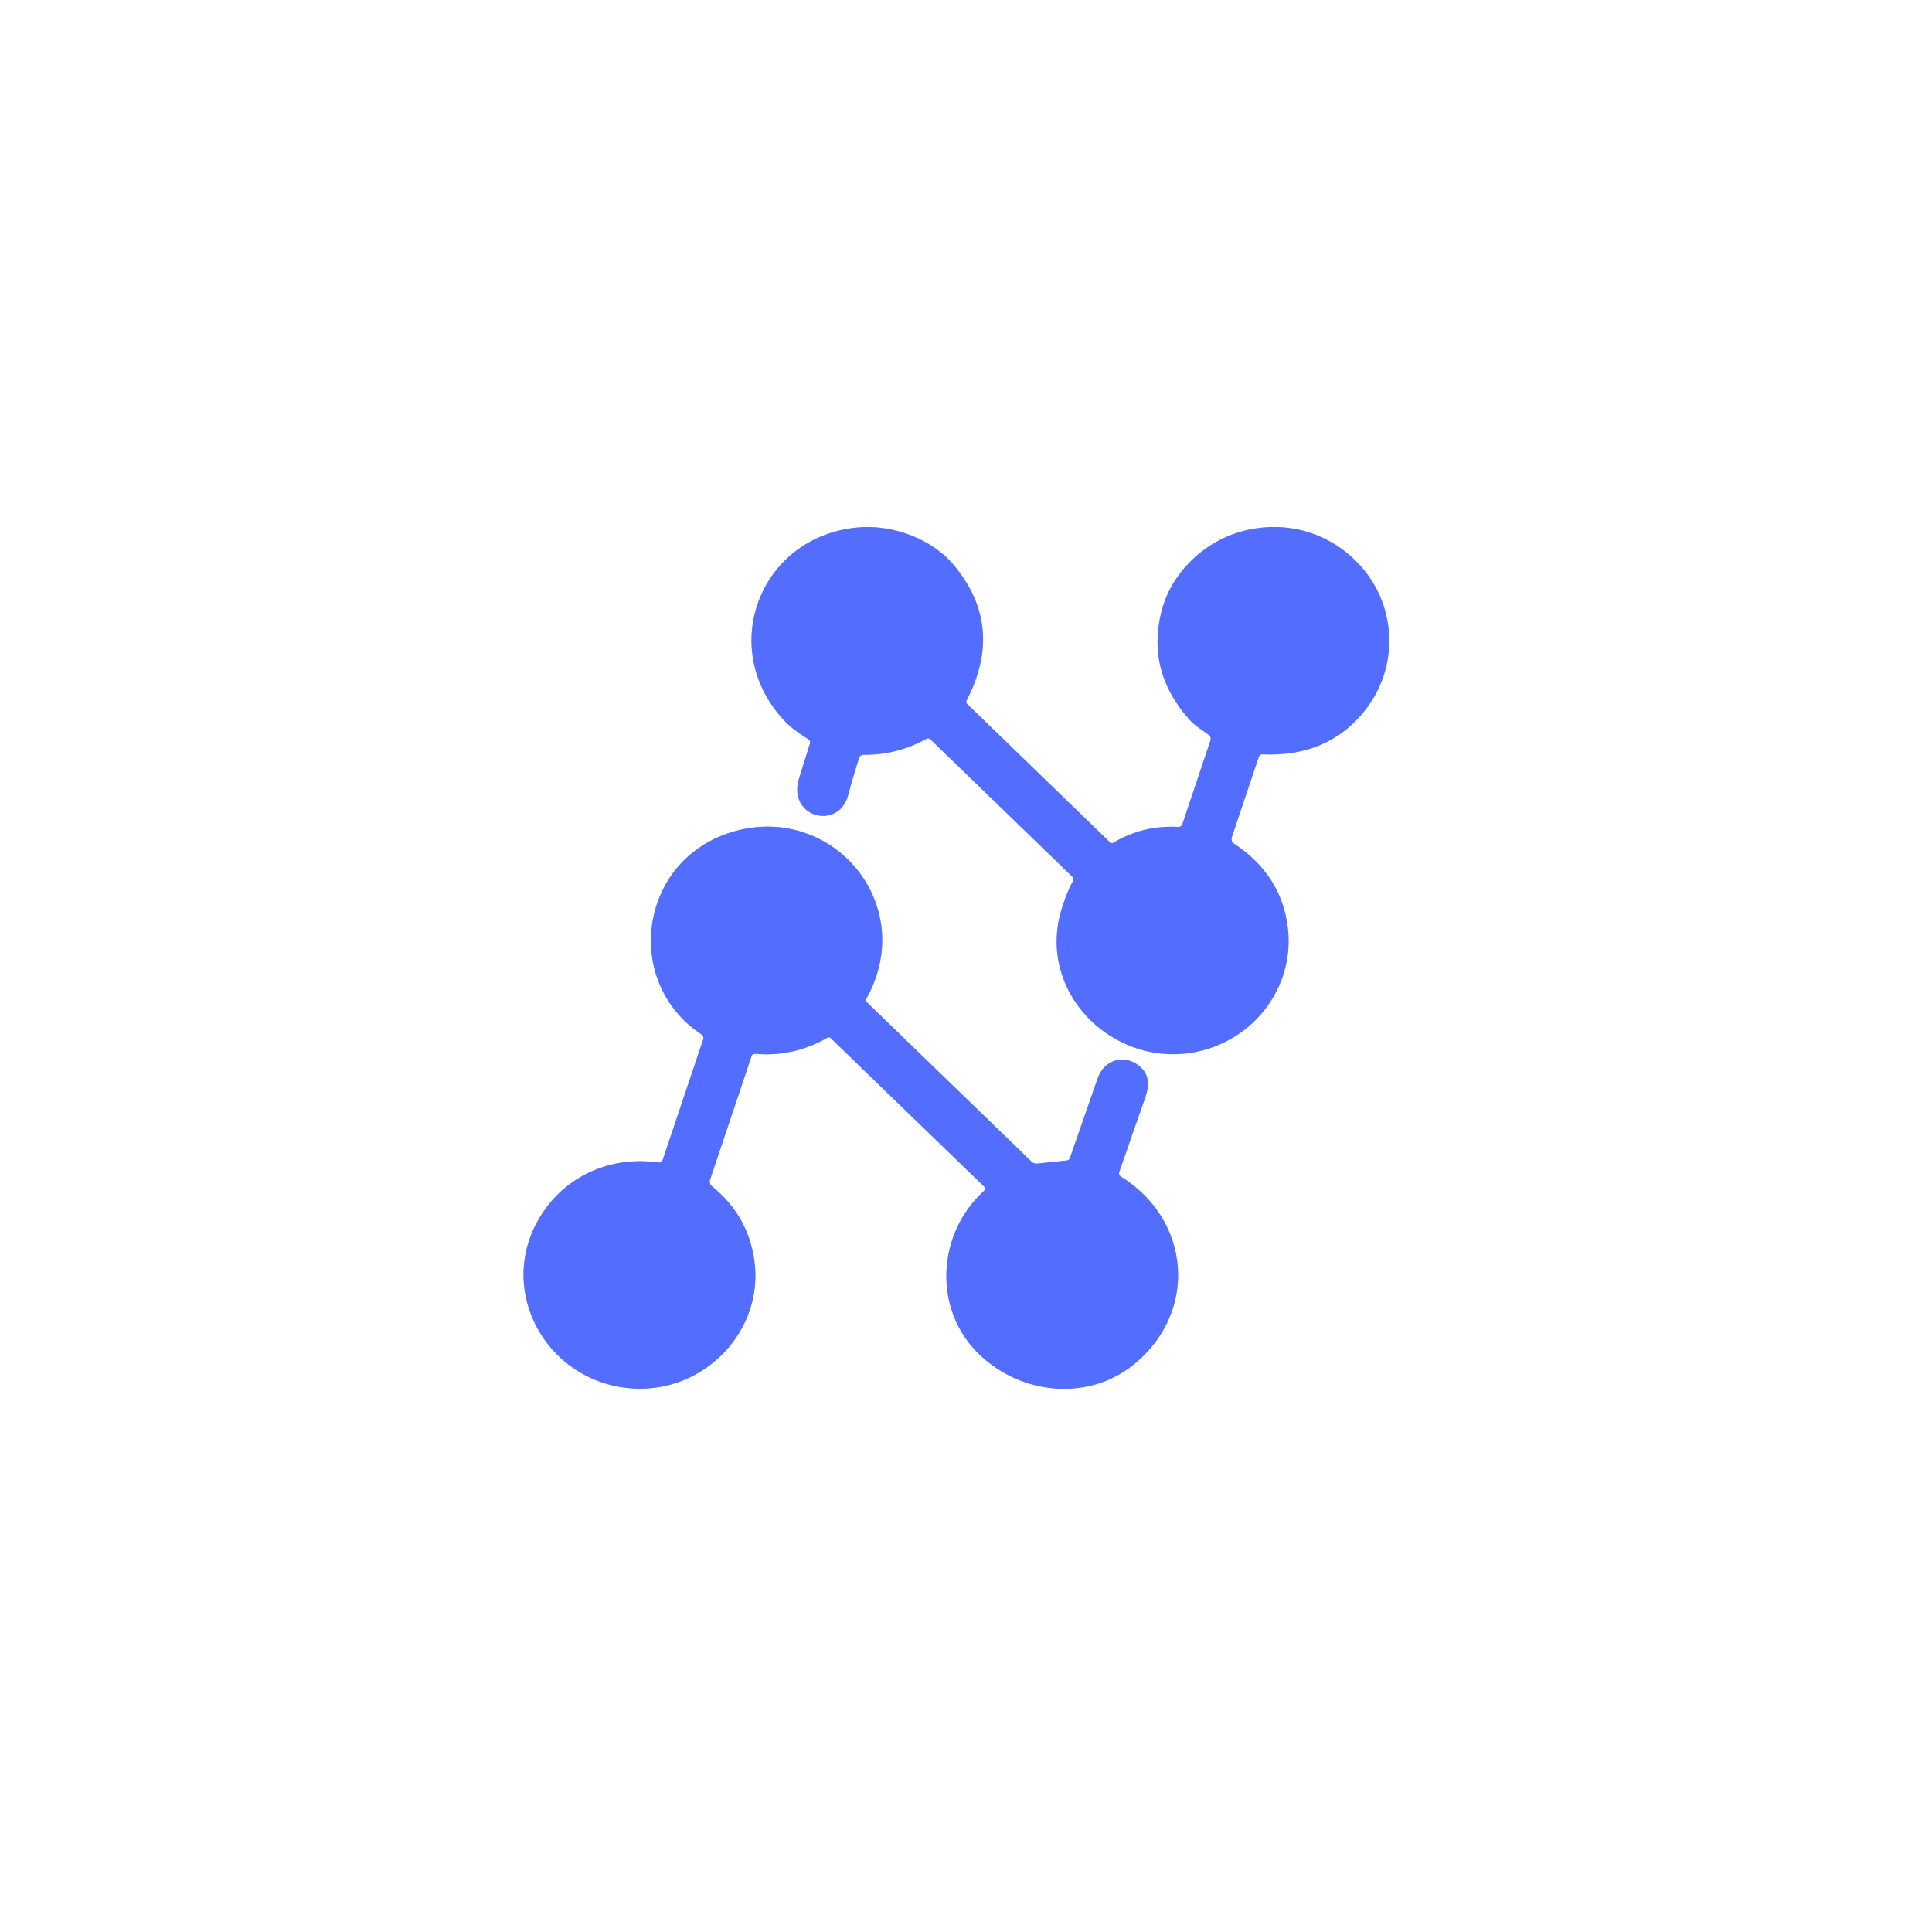
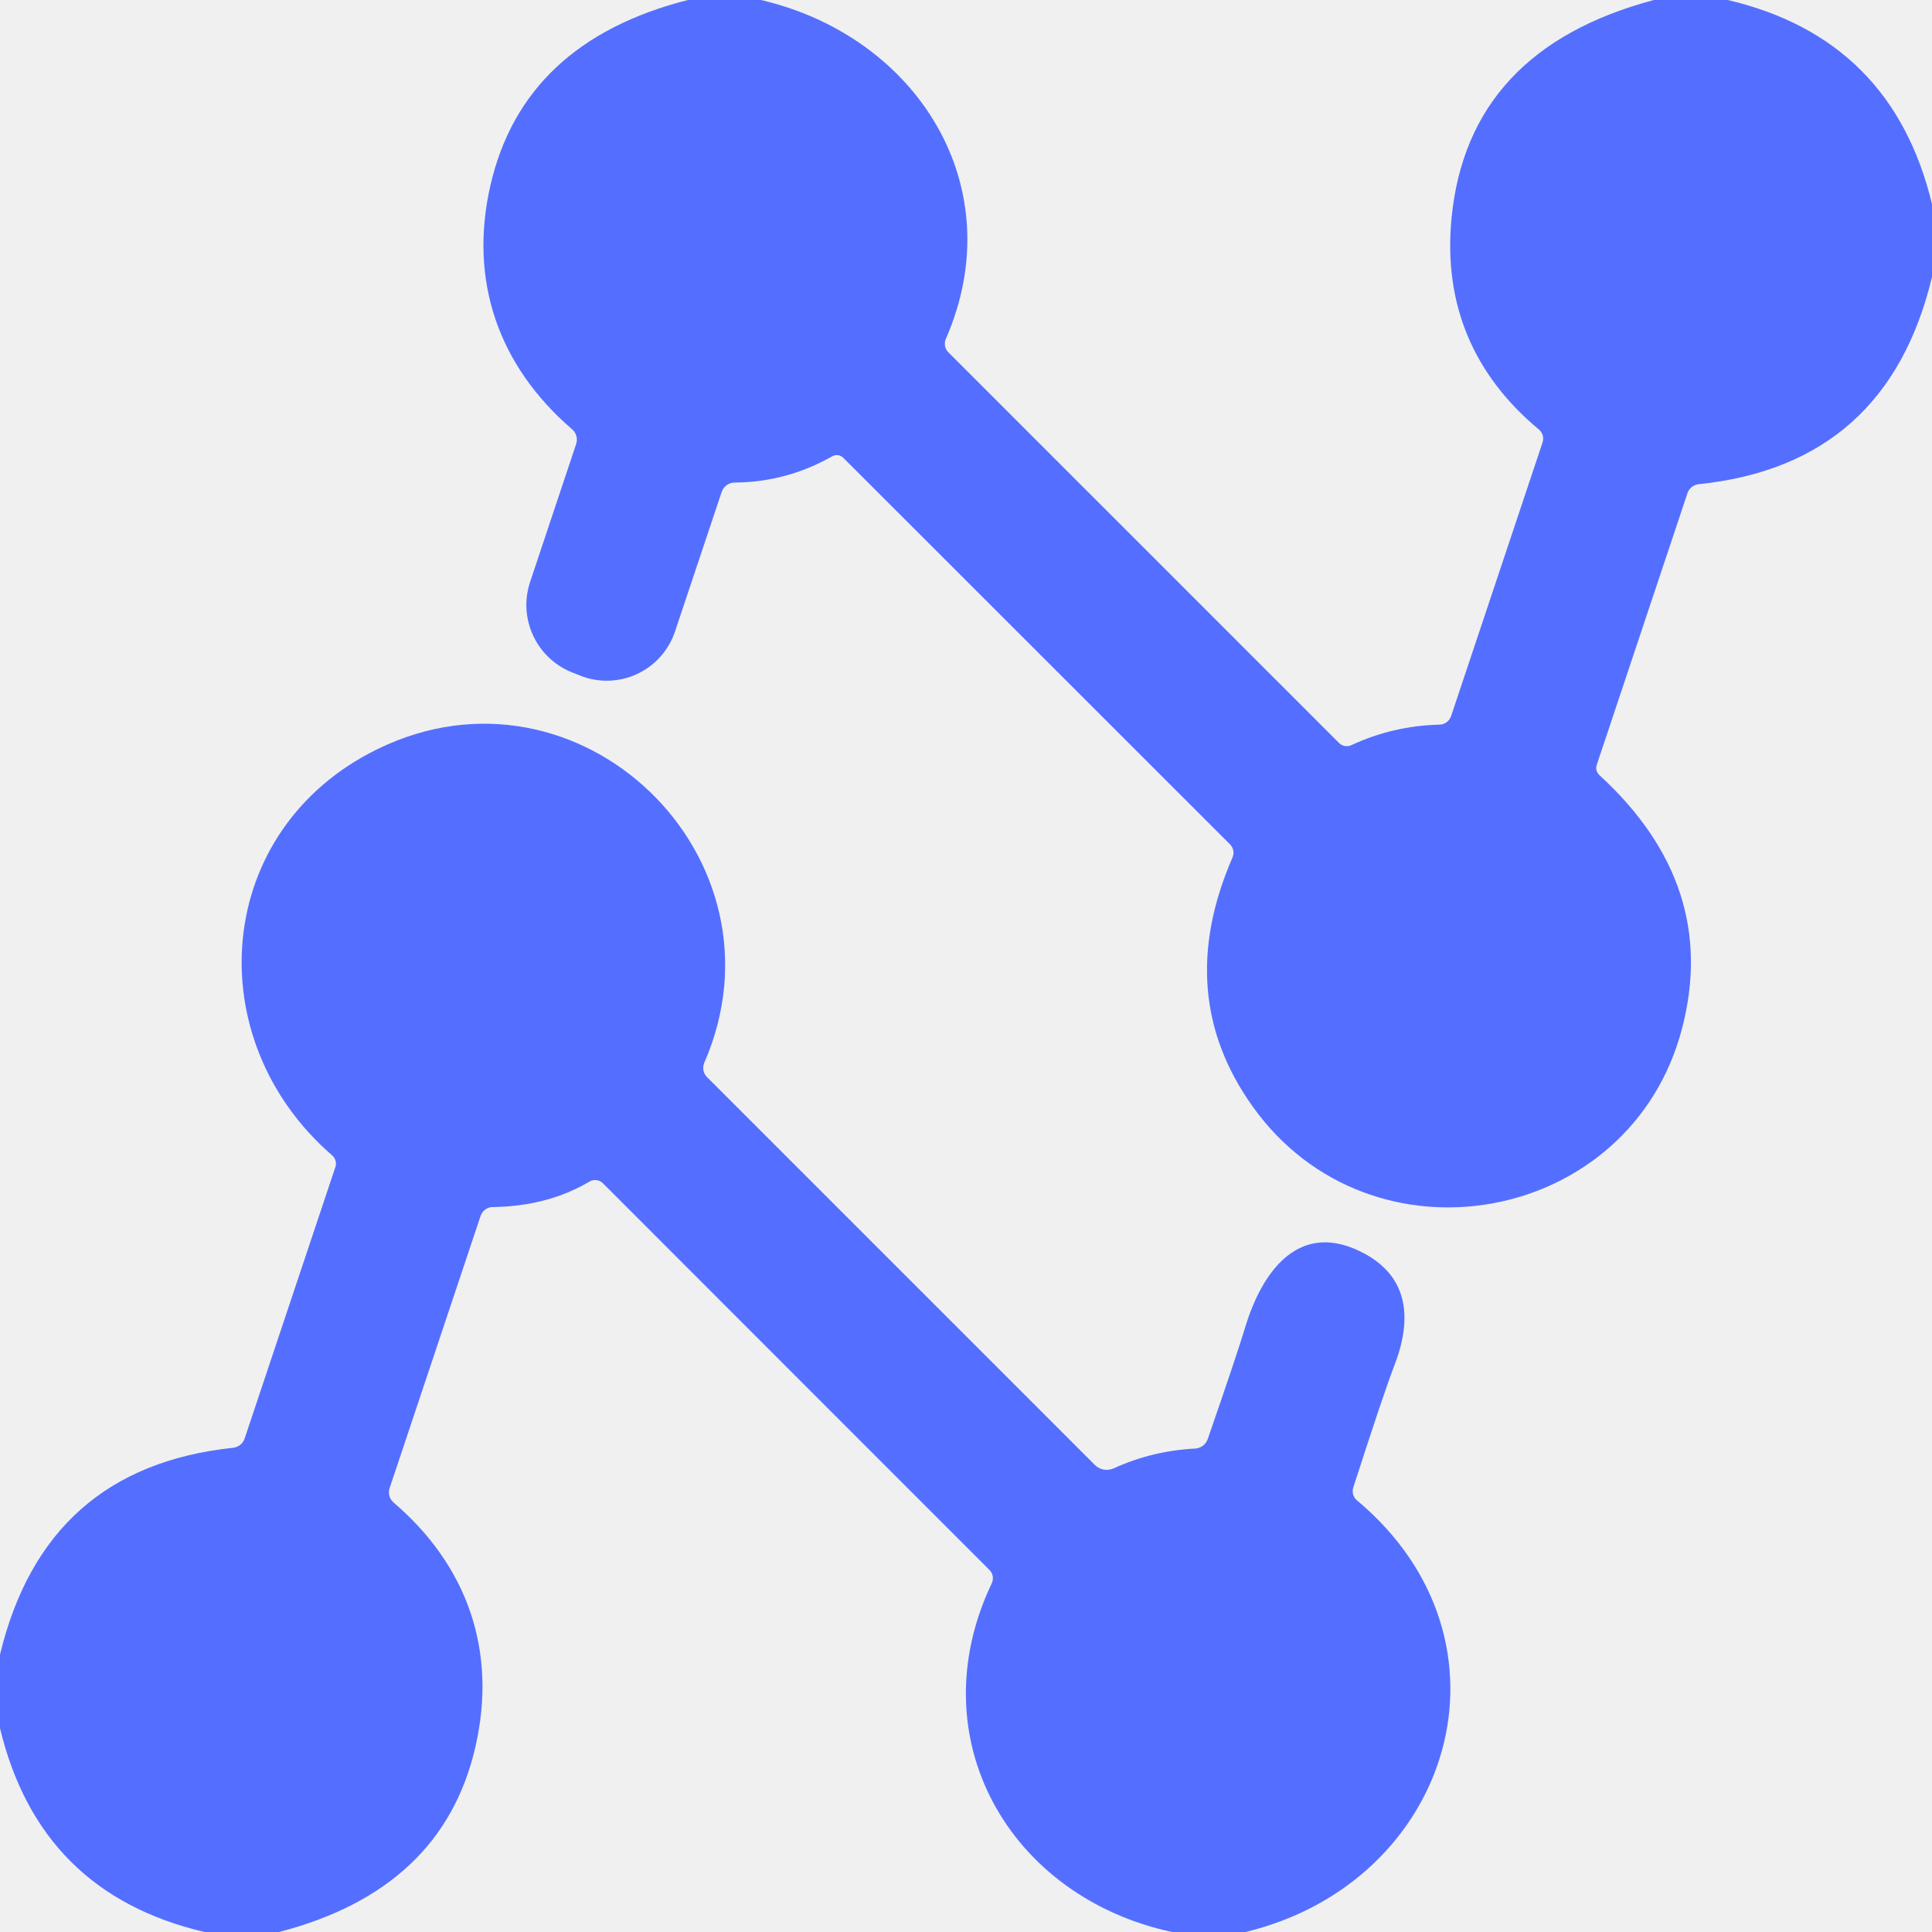
- <svg xmlns="http://www.w3.org/2000/svg" version="1.1" viewBox="0.00 0.00 400.00 400.00">
-   <g stroke-width="2.00" fill="none" stroke-linecap="butt">
-     <path stroke="#a9b7ff" vector-effect="non-scaling-stroke" d="   M 243.94 171.21   Q 236.60 170.80 230.37 174.55   A 0.39 0.38 50.8 0 1 229.92 174.50   L 200.23 145.74   A 0.60 0.59 35.8 0 1 200.11 145.04   Q 208.10 129.69 197.44 116.95   C 192.98 111.62 184.85 108.49 177.42 109.22   C 157.26 111.20 148.43 134.24 162.33 149.15   C 163.86 150.79 165.25 151.65 167.39 153.08   A 0.77 0.76 25.9 0 1 167.69 153.94   Q 165.54 160.82 165.54 160.83   C 162.65 169.15 173.61 172.15 175.61 164.59   Q 176.79 160.14 177.91 156.83   A 0.83 0.82 9.5 0 1 178.71 156.27   Q 185.72 156.36 191.80 152.96   A 0.70 0.69 -37.2 0 1 192.63 153.07   L 221.94 181.45   A 0.90 0.89 -52.8 0 1 222.09 182.55   Q 221.11 184.20 219.96 187.69   C 213.84 206.27 232.39 223.03 250.50 217.02   C 261.07 213.52 268.00 203.14 266.62 192.00   Q 265.27 181.12 255.48 174.66   A 1.14 1.13 -64.0 0 1 255.03 173.35   L 260.63 156.67   A 0.72 0.72 0.0 0 1 261.34 156.18   Q 275.05 156.78 282.73 146.92   C 289.55 138.15 289.22 125.79 281.91 117.42   C 275.34 109.89 265.29 107.26 255.75 110.43   C 248.73 112.77 242.76 118.81 240.77 125.54   Q 236.89 138.68 246.49 149.25   C 247.27 150.11 249.07 151.28 250.27 152.16   A 1.00 1.00 0.0 0 1 250.62 153.28   L 244.80 170.63   A 0.86 0.85 -78.8 0 1 243.94 171.21" />
-     <path stroke="#a9b7ff" vector-effect="non-scaling-stroke" d="   M 179.42 206.68   C 190.31 187.05 171.91 165.63 150.98 172.44   C 132.28 178.53 128.94 203.38 145.24 214.17   A 0.88 0.88 0.0 0 1 145.59 215.18   L 137.20 240.15   A 0.82 0.80 13.2 0 1 136.31 240.69   C 127.22 239.37 118.31 242.85 112.95 250.23   C 101.76 265.62 112.44 286.30 131.04 287.47   C 145.93 288.40 158.34 275.39 156.15 260.75   Q 154.77 251.55 147.39 245.59   A 1.22 1.21 28.8 0 1 147.00 244.27   L 155.60 218.66   A 0.71 0.70 -77.9 0 1 156.33 218.18   Q 164.28 218.89 171.35 214.82   A 0.52 0.51 51.8 0 1 171.96 214.90   L 203.70 245.62   A 0.67 0.67 0.0 0 1 203.68 246.60   C 194.06 255.35 193.06 270.91 202.57 280.24   C 211.41 288.91 225.69 290.30 235.29 282.05   C 248.08 271.06 246.36 252.44 232.01 243.56   A 0.71 0.71 0.0 0 1 231.71 242.72   Q 234.55 234.49 237.09 227.30   Q 238.54 223.22 236.27 221.05   C 233.26 218.15 228.72 219.09 227.26 223.25   Q 224.77 230.40 221.51 239.77   A 0.73 0.73 0.0 0 1 220.90 240.26   L 214.74 240.91   A 1.48 1.46 -25.4 0 1 213.56 240.50   L 179.55 207.57   A 0.74 0.73 -53.7 0 1 179.42 206.68" />
-   </g>
-   <path fill="#ffffff" d="   M 400.00 0.00   L 400.00 400.00   L 0.00 400.00   L 0.00 0.00   L 400.00 0.00   Z   M 243.94 171.21   Q 236.60 170.80 230.37 174.55   A 0.39 0.38 50.8 0 1 229.92 174.50   L 200.23 145.74   A 0.60 0.59 35.8 0 1 200.11 145.04   Q 208.10 129.69 197.44 116.95   C 192.98 111.62 184.85 108.49 177.42 109.22   C 157.26 111.20 148.43 134.24 162.33 149.15   C 163.86 150.79 165.25 151.65 167.39 153.08   A 0.77 0.76 25.9 0 1 167.69 153.94   Q 165.54 160.82 165.54 160.83   C 162.65 169.15 173.61 172.15 175.61 164.59   Q 176.79 160.14 177.91 156.83   A 0.83 0.82 9.5 0 1 178.71 156.27   Q 185.72 156.36 191.80 152.96   A 0.70 0.69 -37.2 0 1 192.63 153.07   L 221.94 181.45   A 0.90 0.89 -52.8 0 1 222.09 182.55   Q 221.11 184.20 219.96 187.69   C 213.84 206.27 232.39 223.03 250.50 217.02   C 261.07 213.52 268.00 203.14 266.62 192.00   Q 265.27 181.12 255.48 174.66   A 1.14 1.13 -64.0 0 1 255.03 173.35   L 260.63 156.67   A 0.72 0.72 0.0 0 1 261.34 156.18   Q 275.05 156.78 282.73 146.92   C 289.55 138.15 289.22 125.79 281.91 117.42   C 275.34 109.89 265.29 107.26 255.75 110.43   C 248.73 112.77 242.76 118.81 240.77 125.54   Q 236.89 138.68 246.49 149.25   C 247.27 150.11 249.07 151.28 250.27 152.16   A 1.00 1.00 0.0 0 1 250.62 153.28   L 244.80 170.63   A 0.86 0.85 -78.8 0 1 243.94 171.21   Z   M 179.42 206.68   C 190.31 187.05 171.91 165.63 150.98 172.44   C 132.28 178.53 128.94 203.38 145.24 214.17   A 0.88 0.88 0.0 0 1 145.59 215.18   L 137.20 240.15   A 0.82 0.80 13.2 0 1 136.31 240.69   C 127.22 239.37 118.31 242.85 112.95 250.23   C 101.76 265.62 112.44 286.30 131.04 287.47   C 145.93 288.40 158.34 275.39 156.15 260.75   Q 154.77 251.55 147.39 245.59   A 1.22 1.21 28.8 0 1 147.00 244.27   L 155.60 218.66   A 0.71 0.70 -77.9 0 1 156.33 218.18   Q 164.28 218.89 171.35 214.82   A 0.52 0.51 51.8 0 1 171.96 214.90   L 203.70 245.62   A 0.67 0.67 0.0 0 1 203.68 246.60   C 194.06 255.35 193.06 270.91 202.57 280.24   C 211.41 288.91 225.69 290.30 235.29 282.05   C 248.08 271.06 246.36 252.44 232.01 243.56   A 0.71 0.71 0.0 0 1 231.71 242.72   Q 234.55 234.49 237.09 227.30   Q 238.54 223.22 236.27 221.05   C 233.26 218.15 228.72 219.09 227.26 223.25   Q 224.77 230.40 221.51 239.77   A 0.73 0.73 0.0 0 1 220.90 240.26   L 214.74 240.91   A 1.48 1.46 -25.4 0 1 213.56 240.50   L 179.55 207.57   A 0.74 0.73 -53.7 0 1 179.42 206.68   Z" />
-   <path fill="#536eff" d="   M 244.80 170.63   L 250.62 153.28   A 1.00 1.00 0.0 0 0 250.27 152.16   C 249.07 151.28 247.27 150.11 246.49 149.25   Q 236.89 138.68 240.77 125.54   C 242.76 118.81 248.73 112.77 255.75 110.43   C 265.29 107.26 275.34 109.89 281.91 117.42   C 289.22 125.79 289.55 138.15 282.73 146.92   Q 275.05 156.78 261.34 156.18   A 0.72 0.72 0.0 0 0 260.63 156.67   L 255.03 173.35   A 1.14 1.13 -64.0 0 0 255.48 174.66   Q 265.27 181.12 266.62 192.00   C 268.00 203.14 261.07 213.52 250.50 217.02   C 232.39 223.03 213.84 206.27 219.96 187.69   Q 221.11 184.20 222.09 182.55   A 0.90 0.89 -52.8 0 0 221.94 181.45   L 192.63 153.07   A 0.70 0.69 -37.2 0 0 191.80 152.96   Q 185.72 156.36 178.71 156.27   A 0.83 0.82 9.5 0 0 177.91 156.83   Q 176.79 160.14 175.61 164.59   C 173.61 172.15 162.65 169.15 165.54 160.83   Q 165.54 160.82 167.69 153.94   A 0.77 0.76 25.9 0 0 167.39 153.08   C 165.25 151.65 163.86 150.79 162.33 149.15   C 148.43 134.24 157.26 111.20 177.42 109.22   C 184.85 108.49 192.98 111.62 197.44 116.95   Q 208.10 129.69 200.11 145.04   A 0.60 0.59 35.8 0 0 200.23 145.74   L 229.92 174.50   A 0.39 0.38 50.8 0 0 230.37 174.55   Q 236.60 170.80 243.94 171.21   A 0.86 0.85 -78.8 0 0 244.80 170.63   Z" />
-   <path fill="#536eff" d="   M 179.55 207.57   L 213.56 240.50   A 1.48 1.46 -25.4 0 0 214.74 240.91   L 220.90 240.26   A 0.73 0.73 0.0 0 0 221.51 239.77   Q 224.77 230.40 227.26 223.25   C 228.72 219.09 233.26 218.15 236.27 221.05   Q 238.54 223.22 237.09 227.30   Q 234.55 234.49 231.71 242.72   A 0.71 0.71 0.0 0 0 232.01 243.56   C 246.36 252.44 248.08 271.06 235.29 282.05   C 225.69 290.30 211.41 288.91 202.57 280.24   C 193.06 270.91 194.06 255.35 203.68 246.60   A 0.67 0.67 0.0 0 0 203.70 245.62   L 171.96 214.90   A 0.52 0.51 51.8 0 0 171.35 214.82   Q 164.28 218.89 156.33 218.18   A 0.71 0.70 -77.9 0 0 155.60 218.66   L 147.00 244.27   A 1.22 1.21 28.8 0 0 147.39 245.59   Q 154.77 251.55 156.15 260.75   C 158.34 275.39 145.93 288.40 131.04 287.47   C 112.44 286.30 101.76 265.62 112.95 250.23   C 118.31 242.85 127.22 239.37 136.31 240.69   A 0.82 0.80 13.2 0 0 137.20 240.15   L 145.59 215.18   A 0.88 0.88 0.0 0 0 145.24 214.17   C 128.94 203.38 132.28 178.53 150.98 172.44   C 171.91 165.63 190.31 187.05 179.42 206.68   A 0.74 0.73 -53.7 0 0 179.55 207.57   Z" />
+ <svg xmlns="http://www.w3.org/2000/svg" version="1.1" viewBox="0.00 0.00 128.00 128.00" width="128" height="128">
+   <path fill="#546fff" d="   M 50.41 0.00   C 60.77 2.41 67.08 12.38 62.66 22.46   A 0.81 0.80 -56.2 0 0 62.83 23.34   L 88.71 49.22   A 0.73 0.73 0.0 0 0 89.53 49.37   Q 92.30 48.08 95.38 48.01   A 0.83 0.83 0.0 0 0 96.14 47.44   L 102.20 29.31   A 0.79 0.78 -61.1 0 0 101.96 28.46   C 97.63 24.86 95.61 20.15 96.17 14.43   Q 97.27 3.28 109.57 0.00   L 114.47 0.00   Q 125.36 2.56 128.00 13.52   L 128.00 18.35   Q 125.02 30.79 112.54 32.08   A 0.88 0.88 0.0 0 0 111.80 32.67   L 105.79 50.67   A 0.65 0.64 31.0 0 0 105.97 51.36   Q 113.92 58.65 111.44 68.14   C 108.04 81.16 90.84 84.29 83.00 73.32   Q 77.70 65.91 81.66 56.80   A 0.79 0.77 34.6 0 0 81.49 55.94   L 55.88 30.34   A 0.62 0.61 53.2 0 0 55.14 30.23   Q 52.10 31.95 48.68 31.97   A 0.92 0.92 0.0 0 0 47.81 32.60   L 44.72 41.84   A 4.77 4.76 -69.7 0 1 38.41 44.75   L 37.88 44.54   A 4.81 4.81 0.0 0 1 35.12 38.56   L 38.17 29.42   A 0.90 0.90 0.0 0 0 37.90 28.44   C 33.05 24.26 31.04 18.63 32.49 12.29   Q 34.67 2.78 45.57 0.00   L 50.41 0.00   Z" />
+   <path fill="#546fff" d="   M 82.52 128.00   L 77.65 128.00   C 66.86 125.68 60.82 115.15 65.71 104.89   A 0.78 0.77 -55.6 0 0 65.55 104.01   L 39.94 78.39   A 0.74 0.72 -37.2 0 0 39.06 78.28   Q 36.29 79.92 32.65 79.97   A 0.87 0.85 -80.4 0 0 31.84 80.56   L 25.81 98.60   A 0.89 0.88 -60.8 0 0 26.07 99.54   C 30.94 103.70 32.96 109.35 31.50 115.72   Q 29.34 125.18 18.49 128.00   L 13.55 128.00   Q 2.63 125.44 0.00 114.50   L 0.00 109.62   Q 2.98 97.24 15.44 95.92   A 0.92 0.91 -83.4 0 0 16.21 95.30   L 22.22 77.32   A 0.73 0.72 30.2 0 0 22.01 76.55   C 13.08 68.82 14.14 54.93 25.03 49.62   C 38.40 43.10 52.58 56.83 46.66 70.41   A 0.87 0.86 -56.1 0 0 46.84 71.36   L 72.54 97.06   A 1.13 1.10 -34.4 0 0 73.79 97.28   Q 76.33 96.12 79.19 95.97   A 0.94 0.94 0.0 0 0 80.02 95.33   Q 81.91 89.87 82.48 87.99   C 83.61 84.21 86.11 80.72 90.43 83.07   C 93.34 84.66 93.57 87.42 92.36 90.52   Q 91.72 92.16 89.66 98.54   A 0.81 0.78 -61.4 0 0 89.90 99.40   C 101.10 108.77 96.18 124.70 82.52 128.00   Z" />
</svg>
